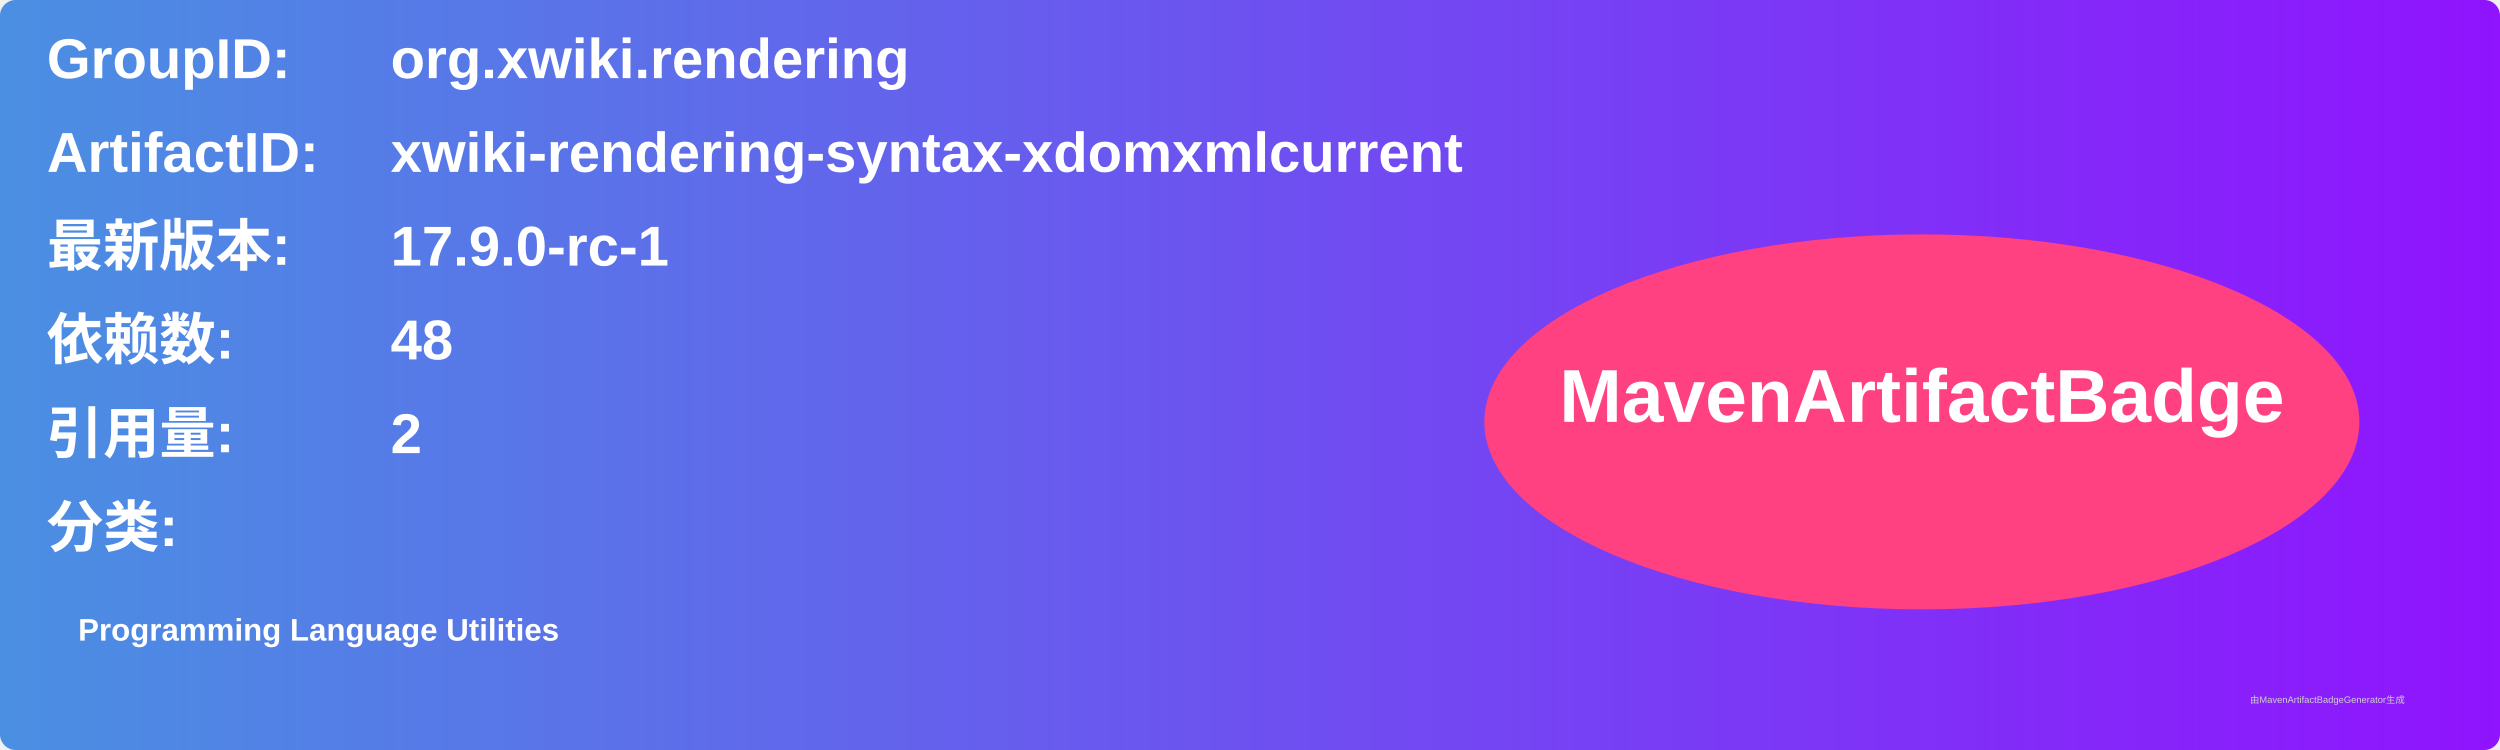
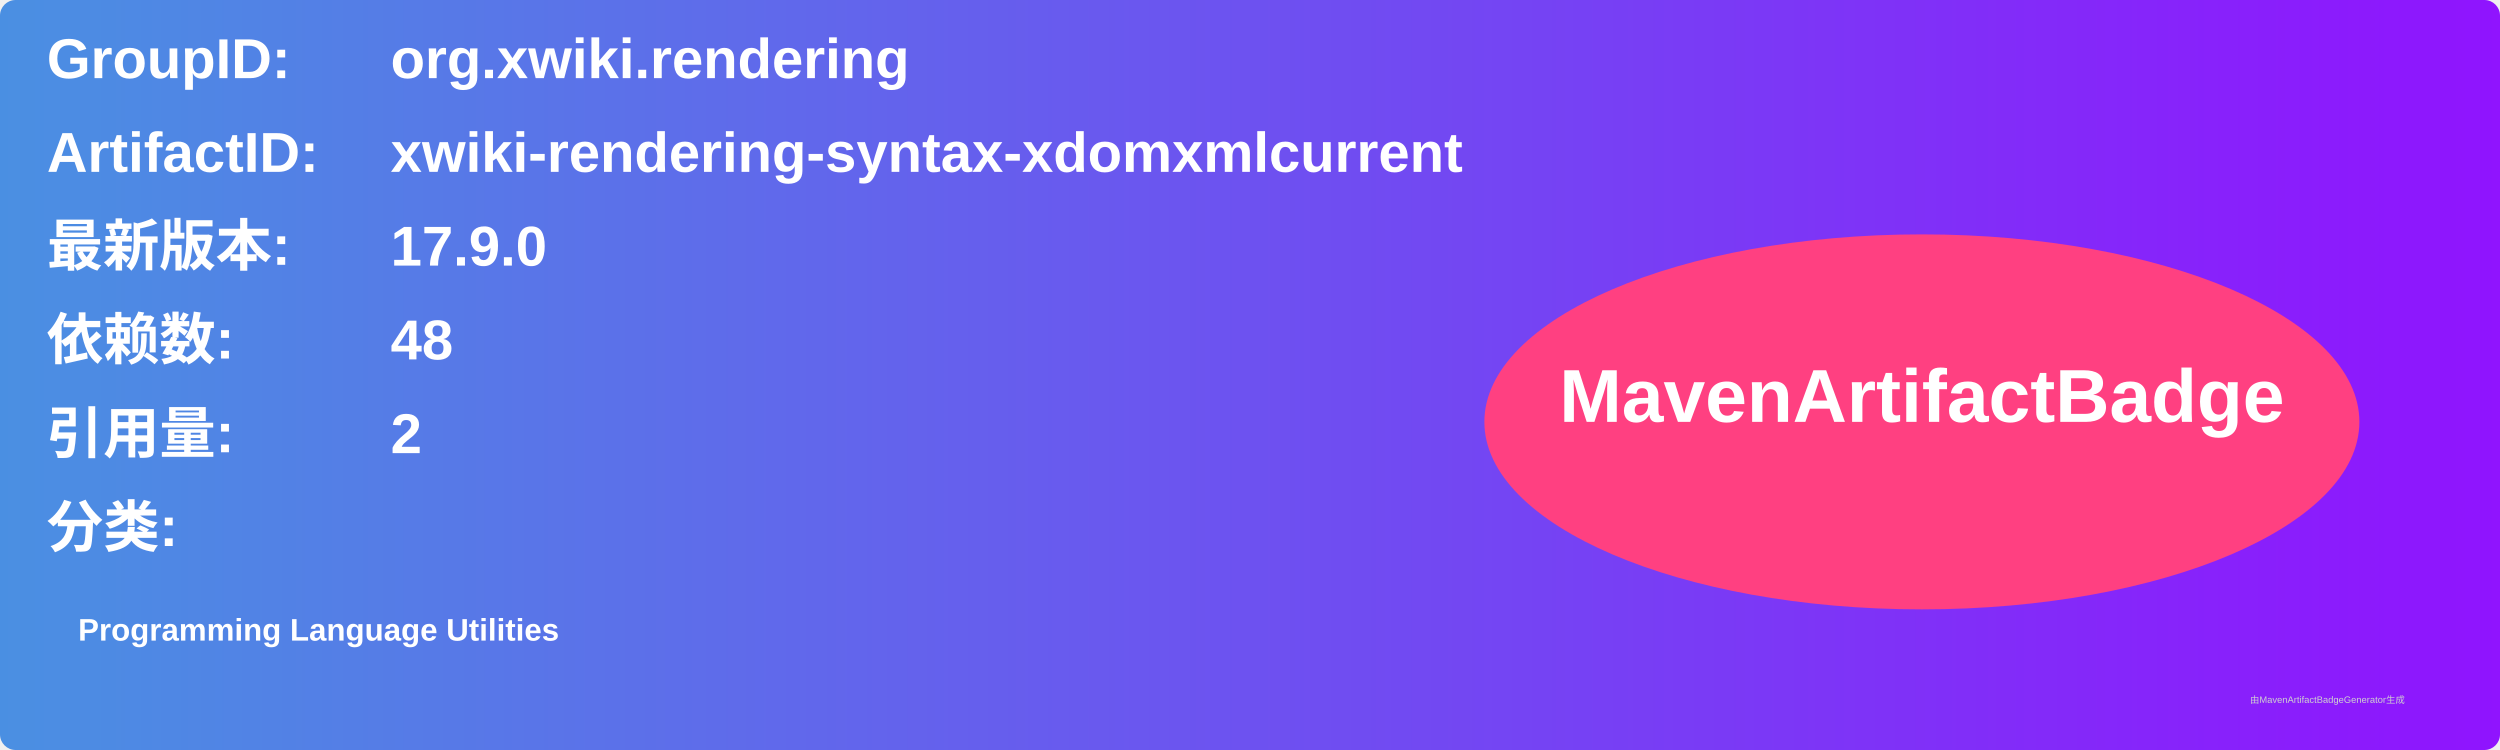
<svg xmlns="http://www.w3.org/2000/svg" width="800" height="240" viewBox="0 0 800 240">
  <linearGradient id="grad" x1="0%" y1="0%" x2="100%" y2="0%">
    <stop offset="0%" stop-color="#4a90e2" />
    <stop offset="100%" stop-color="#9013fe" />
  </linearGradient>
  <rect width="100%" height="100%" rx="5" ry="5" fill="url(#grad)" />
  <g transform="translate(15, 15)">
    <text x="0" y="10" font-family="Arial" font-size="18" fill="white" font-weight="bold" width="260">GroupID:</text>
    <text x="110" y="10" font-family="Arial" font-size="18" fill="white" font-weight="bold" width="460">org.xwiki.rendering</text>
    <text x="0" y="40" font-family="Arial" font-size="18" fill="white" font-weight="bold" width="260">ArtifactID:</text>
    <text x="110" y="40" font-family="Arial" font-size="18" fill="white" font-weight="bold" width="460">xwiki-rendering-syntax-xdomxmlcurrent</text>
    <text x="0" y="70" font-family="Arial" font-size="18" fill="white" font-weight="bold">最新版本:</text>
    <text x="110" y="70" font-family="Arial" font-size="18" fill="white" font-weight="bold">
-       <tspan font-weight="bold">17.9.0-rc-1</tspan>
+       <tspan font-weight="bold">17.9.0</tspan>
    </text>
    <text x="0" y="100" font-family="Arial" font-size="18" fill="white" font-weight="bold">依赖数: </text>
    <text x="110" y="100" font-family="Arial" font-size="18" fill="white">
      <tspan font-weight="bold">48</tspan>
    </text>
    <text x="0" y="130" font-family="Arial" font-size="18" fill="white" font-weight="bold">引用量: </text>
    <text x="110" y="130" font-family="Arial" font-size="18" fill="white">
      <tspan font-weight="bold">2</tspan>
    </text>
    <text x="0" y="160" font-family="Arial" font-size="18" fill="white" font-weight="bold">分类:</text>
    <text x="10" y="190" font-family="Arial" font-size="10" fill="white">
      <tspan font-weight="bold">Programming Language Utilities</tspan>
    </text>
    <ellipse cx="600" cy="120" rx="140" ry="60" fill="#ff4081" />
    <text x="600" y="120" text-anchor="middle" font-family="Arial" font-size="24" fill="white" font-weight="bold">MavenArtifactBadge</text>
  </g>
  <text x="720" y="225" font-family="Arial" font-size="3" fill="#d0d0d0">由MavenArtifactBadgeGenerator生成</text>
</svg>
